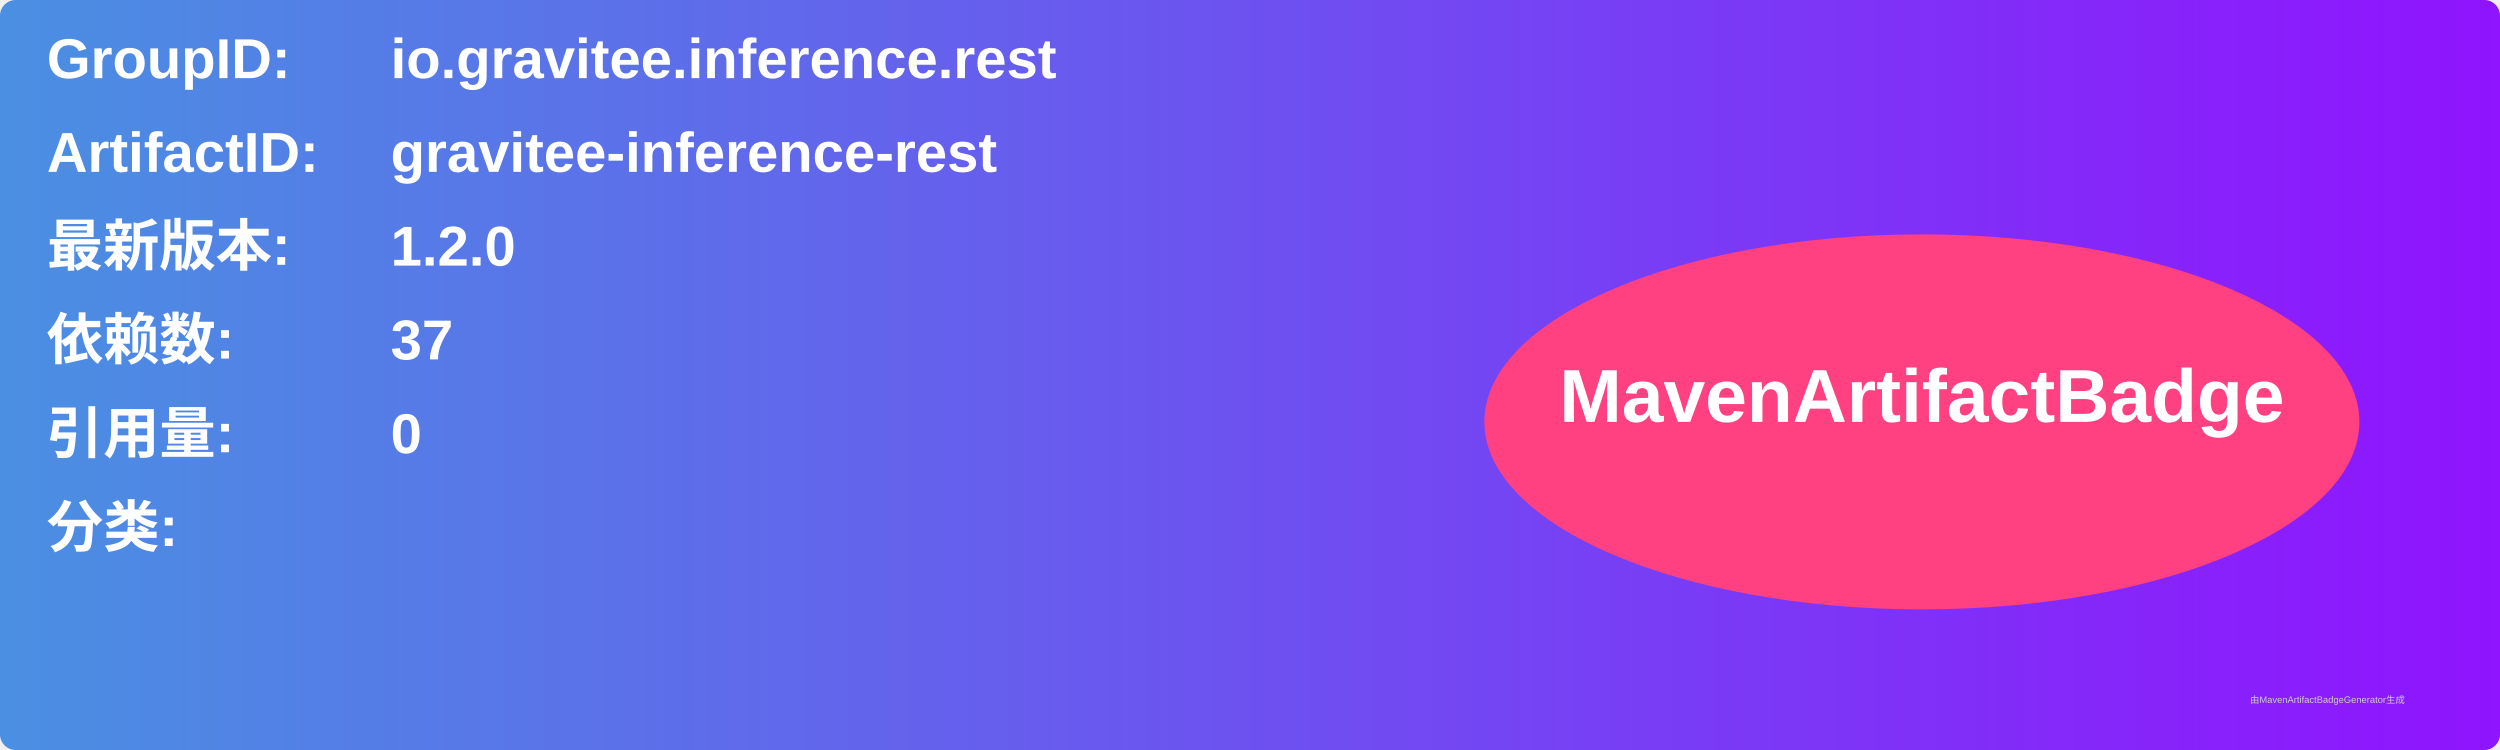
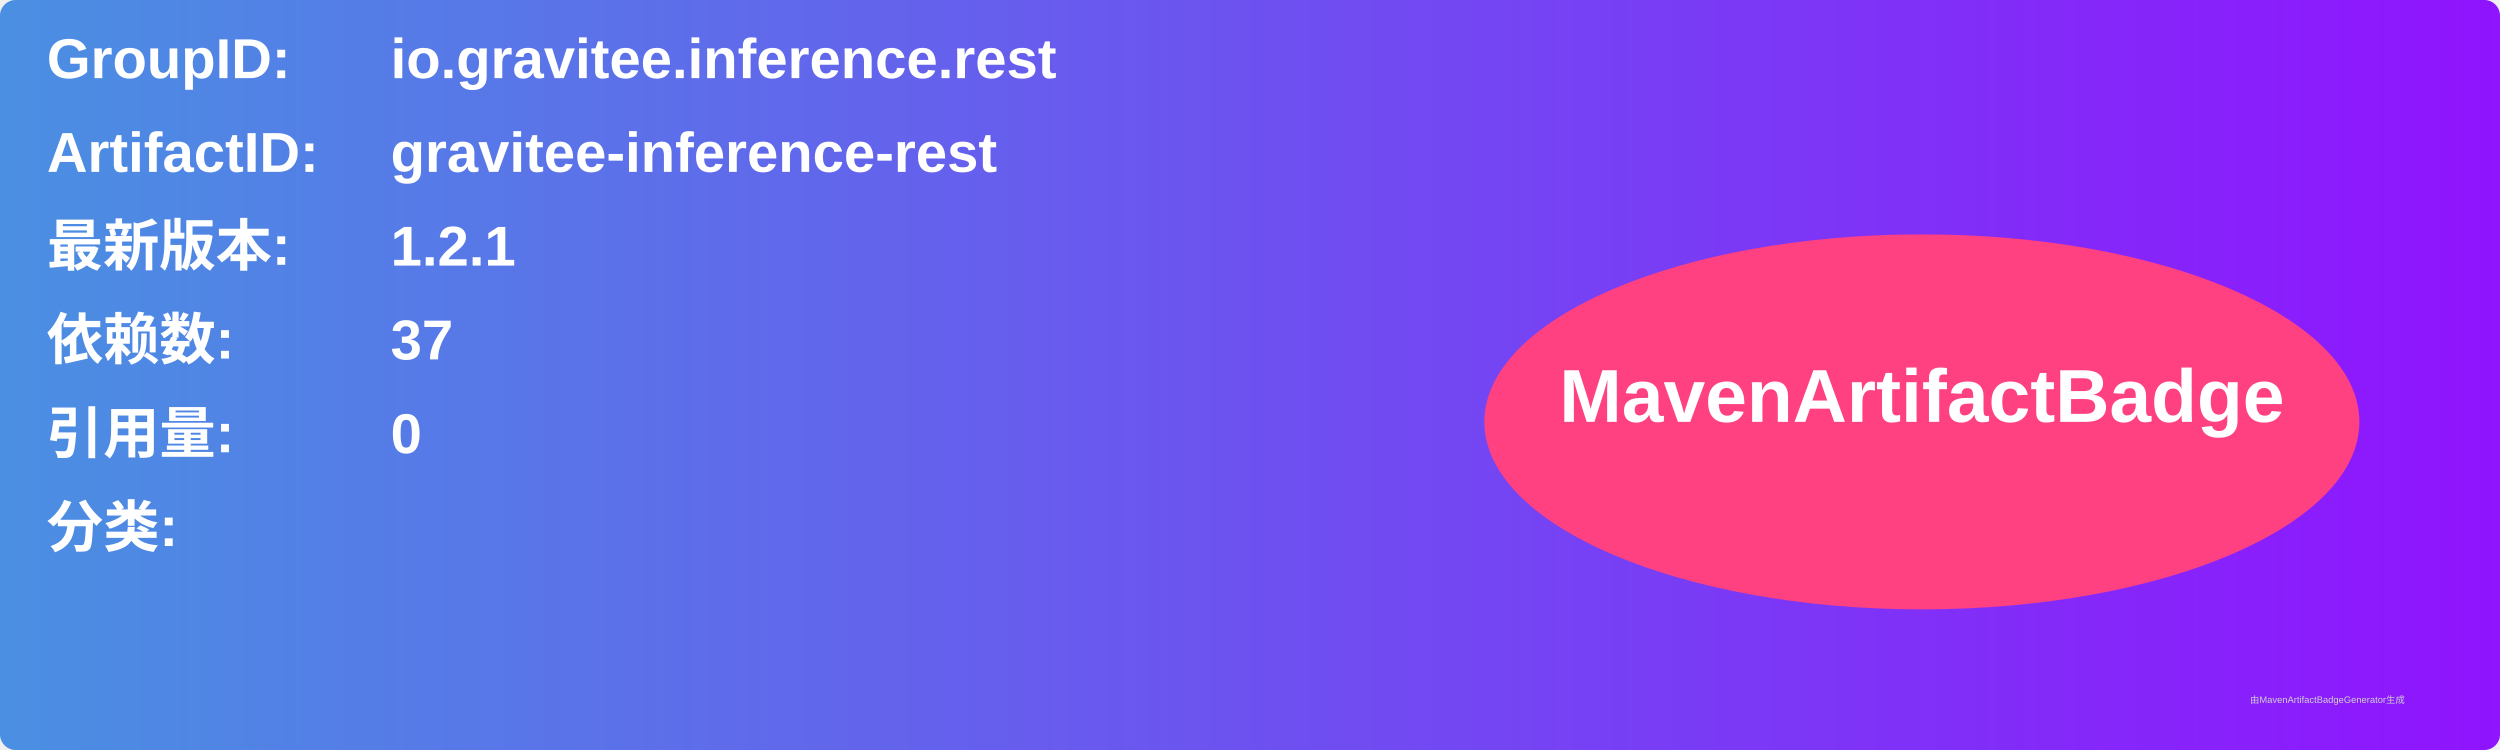
<svg xmlns="http://www.w3.org/2000/svg" width="800" height="240" viewBox="0 0 800 240">
  <linearGradient id="grad" x1="0%" y1="0%" x2="100%" y2="0%">
    <stop offset="0%" stop-color="#4a90e2" />
    <stop offset="100%" stop-color="#9013fe" />
  </linearGradient>
  <rect width="100%" height="100%" rx="5" ry="5" fill="url(#grad)" />
  <g transform="translate(15, 15)">
    <text x="0" y="10" font-family="Arial" font-size="18" fill="white" font-weight="bold" width="260">GroupID:</text>
    <text x="110" y="10" font-family="Arial" font-size="18" fill="white" font-weight="bold" width="460">io.gravitee.inference.rest</text>
    <text x="0" y="40" font-family="Arial" font-size="18" fill="white" font-weight="bold" width="260">ArtifactID:</text>
    <text x="110" y="40" font-family="Arial" font-size="18" fill="white" font-weight="bold" width="460">gravitee-inference-rest</text>
    <text x="0" y="70" font-family="Arial" font-size="18" fill="white" font-weight="bold">最新版本:</text>
    <text x="110" y="70" font-family="Arial" font-size="18" fill="white" font-weight="bold">
-       <tspan font-weight="bold">1.2.0</tspan>
+       <tspan font-weight="bold">1.2.1</tspan>
    </text>
    <text x="0" y="100" font-family="Arial" font-size="18" fill="white" font-weight="bold">依赖数: </text>
    <text x="110" y="100" font-family="Arial" font-size="18" fill="white">
      <tspan font-weight="bold">37</tspan>
    </text>
    <text x="0" y="130" font-family="Arial" font-size="18" fill="white" font-weight="bold">引用量: </text>
    <text x="110" y="130" font-family="Arial" font-size="18" fill="white">
      <tspan font-weight="bold">0</tspan>
    </text>
    <text x="0" y="160" font-family="Arial" font-size="18" fill="white" font-weight="bold">分类:</text>
    <text x="10" y="190" font-family="Arial" font-size="10" fill="white">
      <tspan font-weight="bold" />
    </text>
    <ellipse cx="600" cy="120" rx="140" ry="60" fill="#ff4081" />
    <text x="600" y="120" text-anchor="middle" font-family="Arial" font-size="24" fill="white" font-weight="bold">MavenArtifactBadge</text>
  </g>
  <text x="720" y="225" font-family="Arial" font-size="3" fill="#d0d0d0">由MavenArtifactBadgeGenerator生成</text>
</svg>
